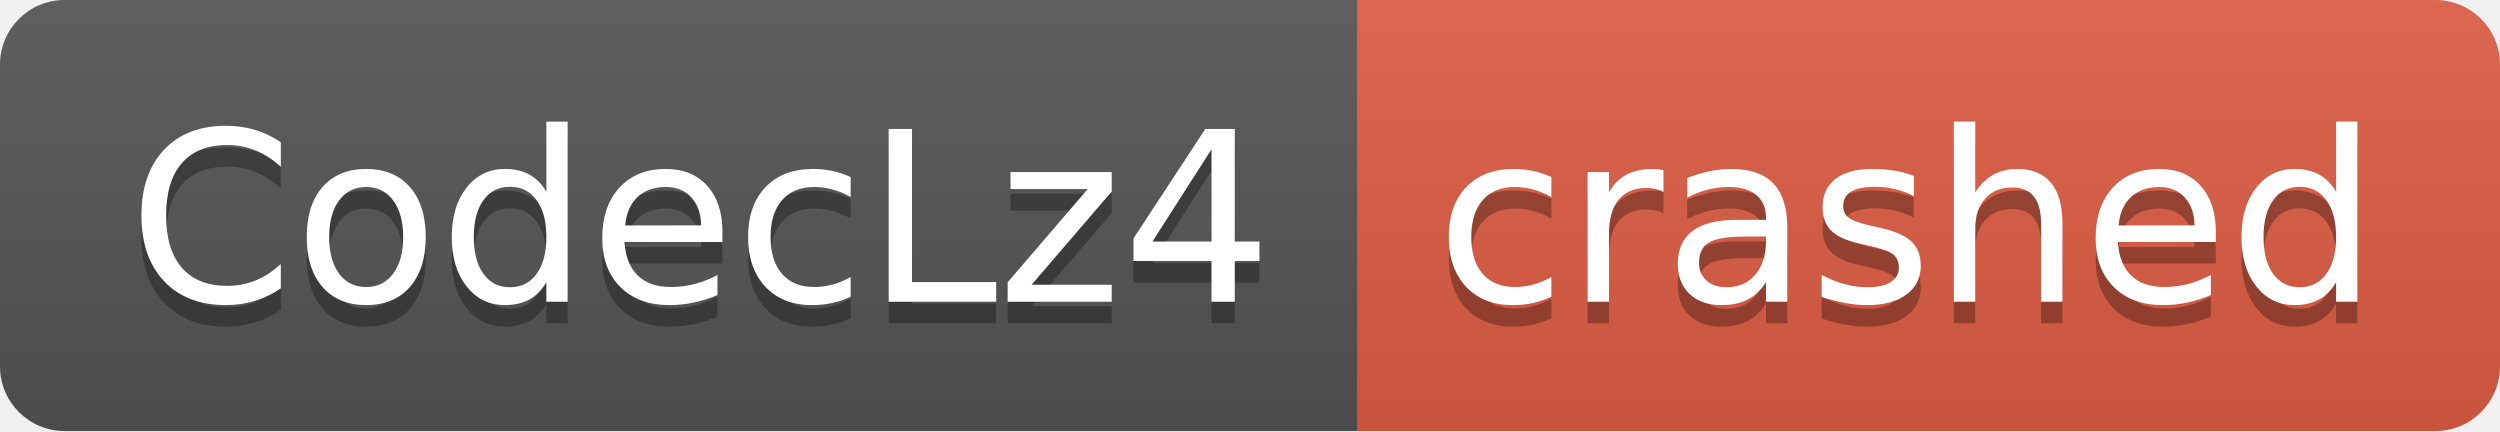
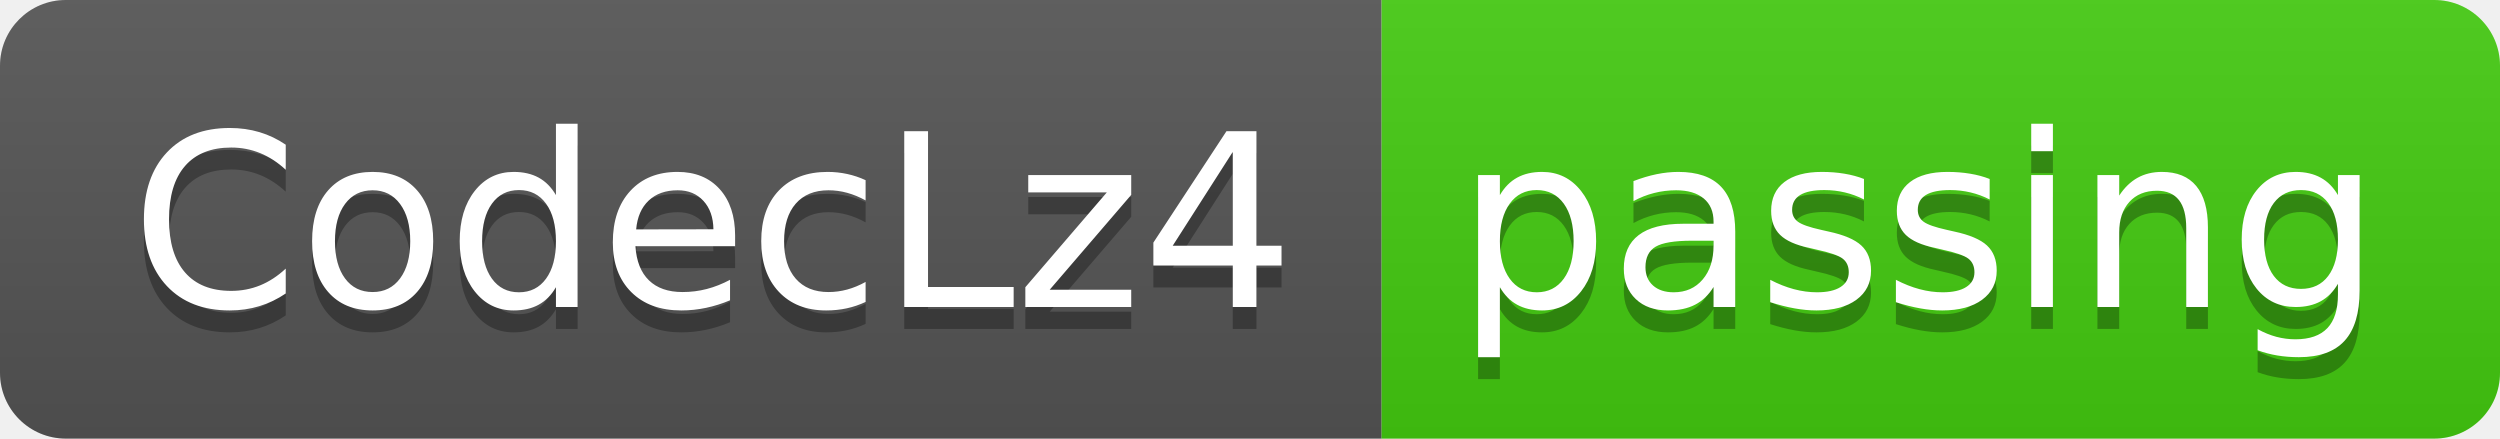
- <svg xmlns="http://www.w3.org/2000/svg" width="116" height="20" role="img" aria-label="CodecLz4: crashed">
+ <svg xmlns="http://www.w3.org/2000/svg" width="114" height="20" role="img" aria-label="CodecLz4: passing">
  <linearGradient id="s" x2="0" y2="100%">
    <stop offset="0" stop-color="#bbb" stop-opacity=".1" />
    <stop offset="1" stop-opacity=".1" />
  </linearGradient>
  <clipPath id="r">
-     <rect width="116" height="20" rx="3" fill="#fff" />
+     <rect width="114" height="20" rx="3" fill="#fff" />
  </clipPath>
  <g clip-path="url(#r)">
    <rect width="63" height="20" fill="#555" />
-     <rect x="63" width="53" height="20" fill="#e05d44" />
-     <rect width="116" height="20" fill="url(#s)" />
+     <rect x="63" width="51" height="20" fill="#4c1" />
+     <rect width="114" height="20" fill="url(#s)" />
  </g>
  <g fill="#fff" text-anchor="middle" font-family="Verdana,Geneva,DejaVu Sans,sans-serif" text-rendering="geometricPrecision" font-size="110">
    <text aria-hidden="true" x="325" y="150" fill="#010101" fill-opacity=".3" transform="scale(.1)" textLength="530">CodecLz4</text>
    <text x="325" y="140" transform="scale(.1)" fill="#fff" textLength="530">CodecLz4</text>
-     <text aria-hidden="true" x="885" y="150" fill="#010101" fill-opacity=".3" transform="scale(.1)" textLength="430">crashed</text>
-     <text x="885" y="140" transform="scale(.1)" fill="#fff" textLength="430">crashed</text>
+     <text aria-hidden="true" x="875" y="150" fill="#010101" fill-opacity=".3" transform="scale(.1)" textLength="410">passing</text>
+     <text x="875" y="140" transform="scale(.1)" fill="#fff" textLength="410">passing</text>
  </g>
</svg>
